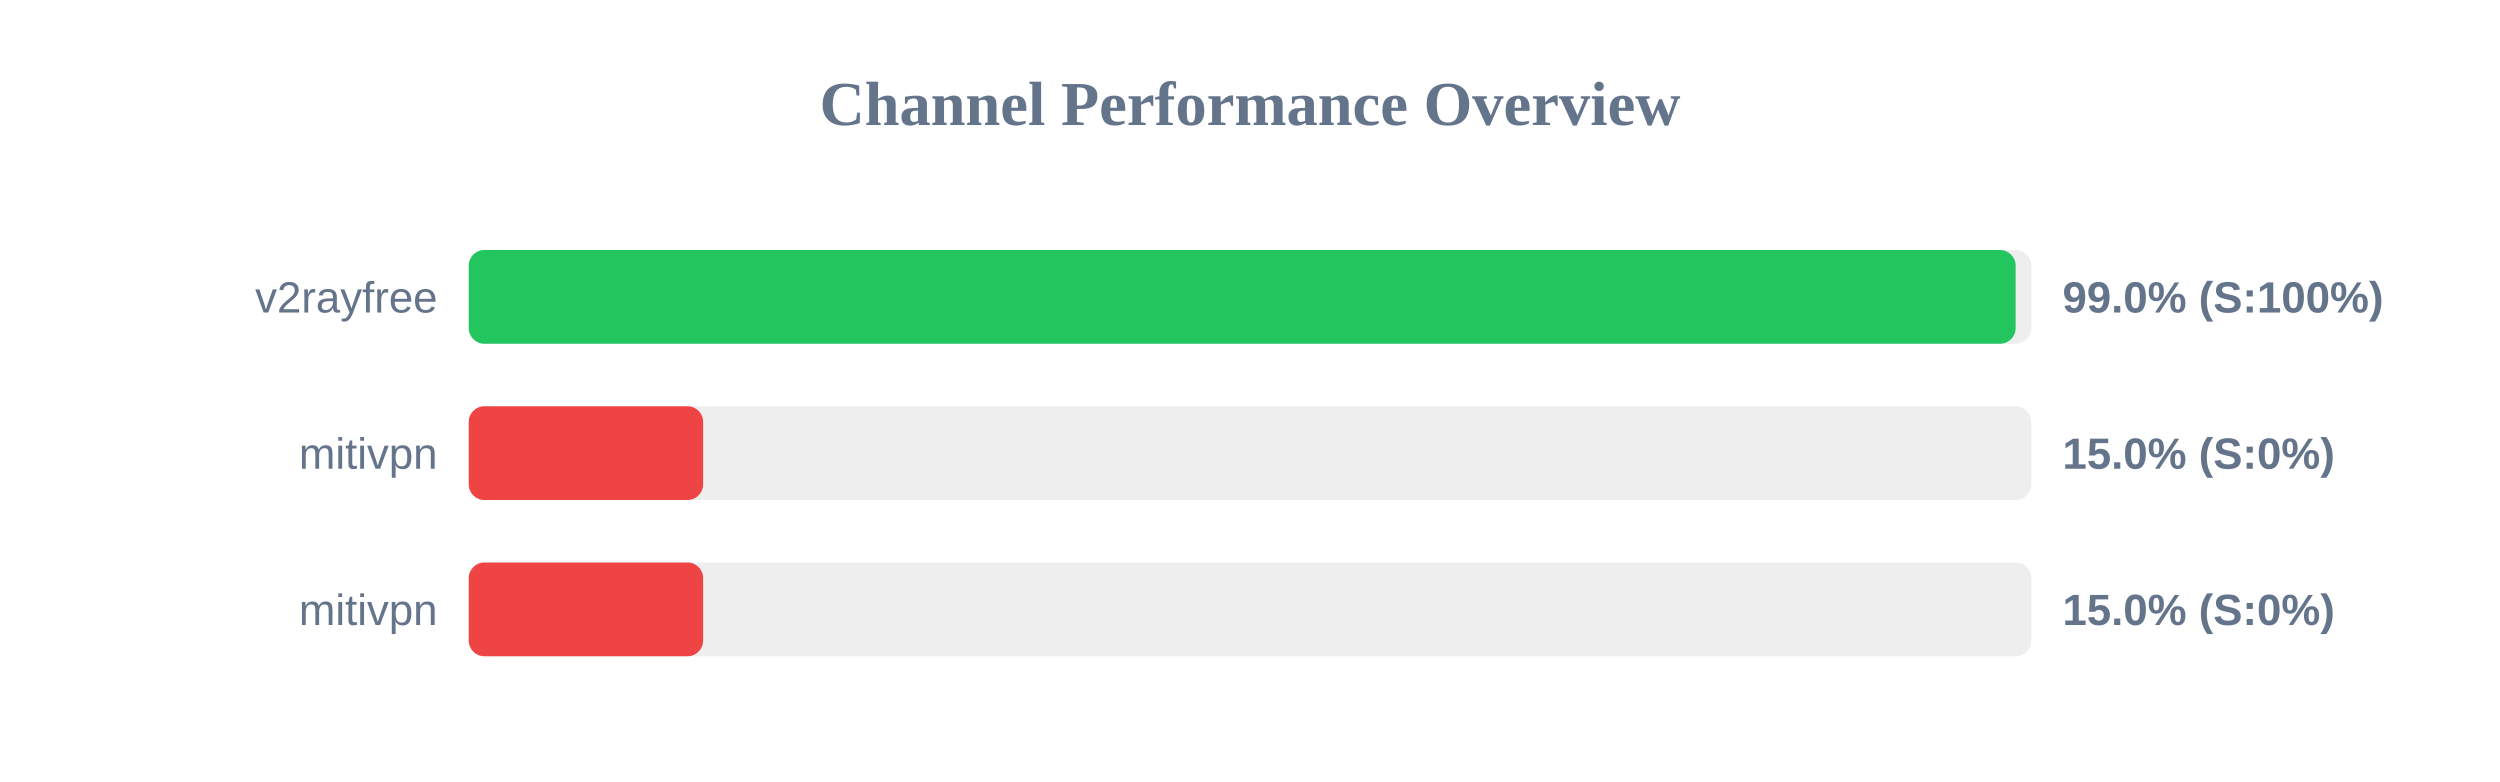
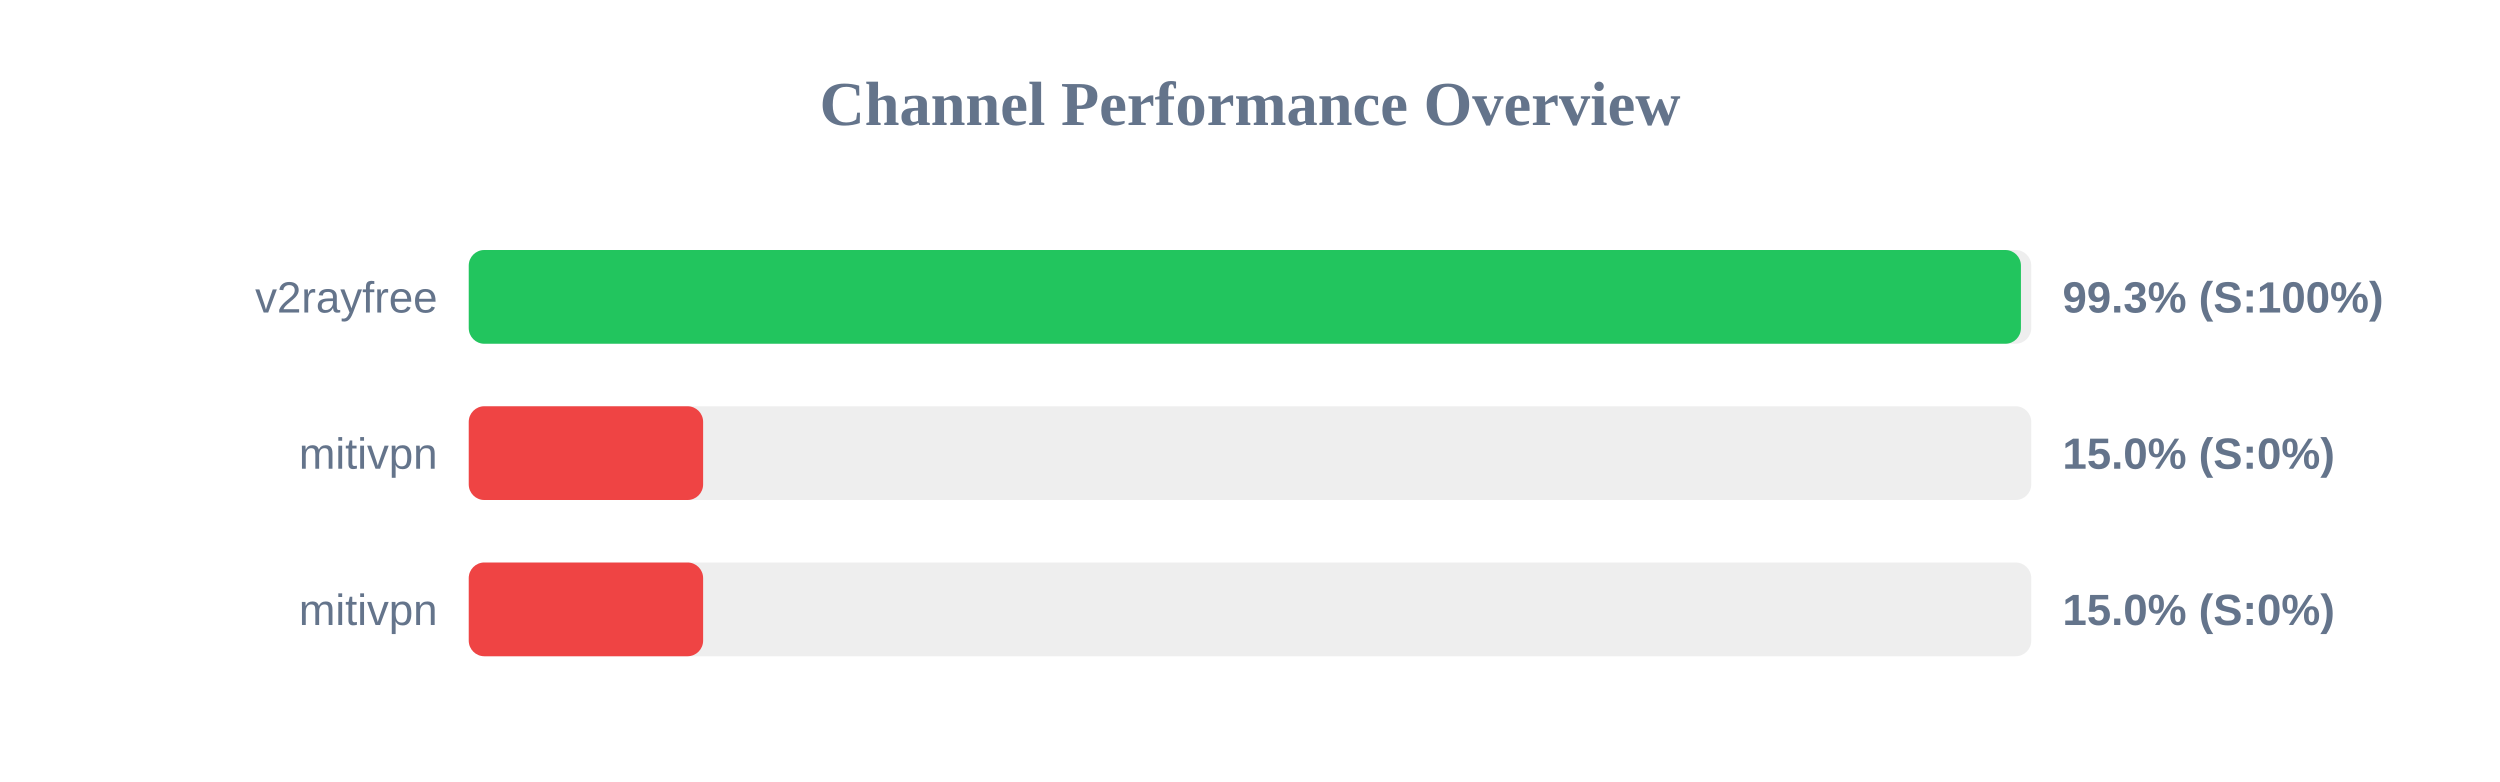
<svg xmlns="http://www.w3.org/2000/svg" width="800" height="250" version="1.1">
  <style>
        .row { font: 14px Arial; fill: #64748b; }
        .score { font: bold 14px Arial; fill: #64748b; }
    </style>
  <text x="400" y="40" text-anchor="middle" font-size="20px" font-weight="bold" fill="#64748b">Channel Performance Overview</text>
  <rect x="150" y="80" width="500" height="30" fill="#eee" rx="5" />
-   <rect x="150" y="80" width="495.0" height="30" fill="#22c55e" rx="5" />
+   <rect x="150" y="80" width="496.7" height="30" fill="#22c55e" rx="5" />
  <text x="140" y="100" text-anchor="end" class="row">v2rayfree</text>
-   <text x="660" y="100" text-anchor="start" class="score">99.0% (S:100%)</text>
+   <text x="660" y="100" text-anchor="start" class="score">99.3% (S:100%)</text>
  <rect x="150" y="130" width="500" height="30" fill="#eee" rx="5" />
  <rect x="150" y="130" width="75.0" height="30" fill="#ef4444" rx="5" />
  <text x="140" y="150" text-anchor="end" class="row">mitivpn</text>
  <text x="660" y="150" text-anchor="start" class="score">15.0% (S:0%)</text>
  <rect x="150" y="180" width="500" height="30" fill="#eee" rx="5" />
  <rect x="150" y="180" width="75.0" height="30" fill="#ef4444" rx="5" />
  <text x="140" y="200" text-anchor="end" class="row">mitivpn</text>
  <text x="660" y="200" text-anchor="start" class="score">15.0% (S:0%)</text>
</svg>
